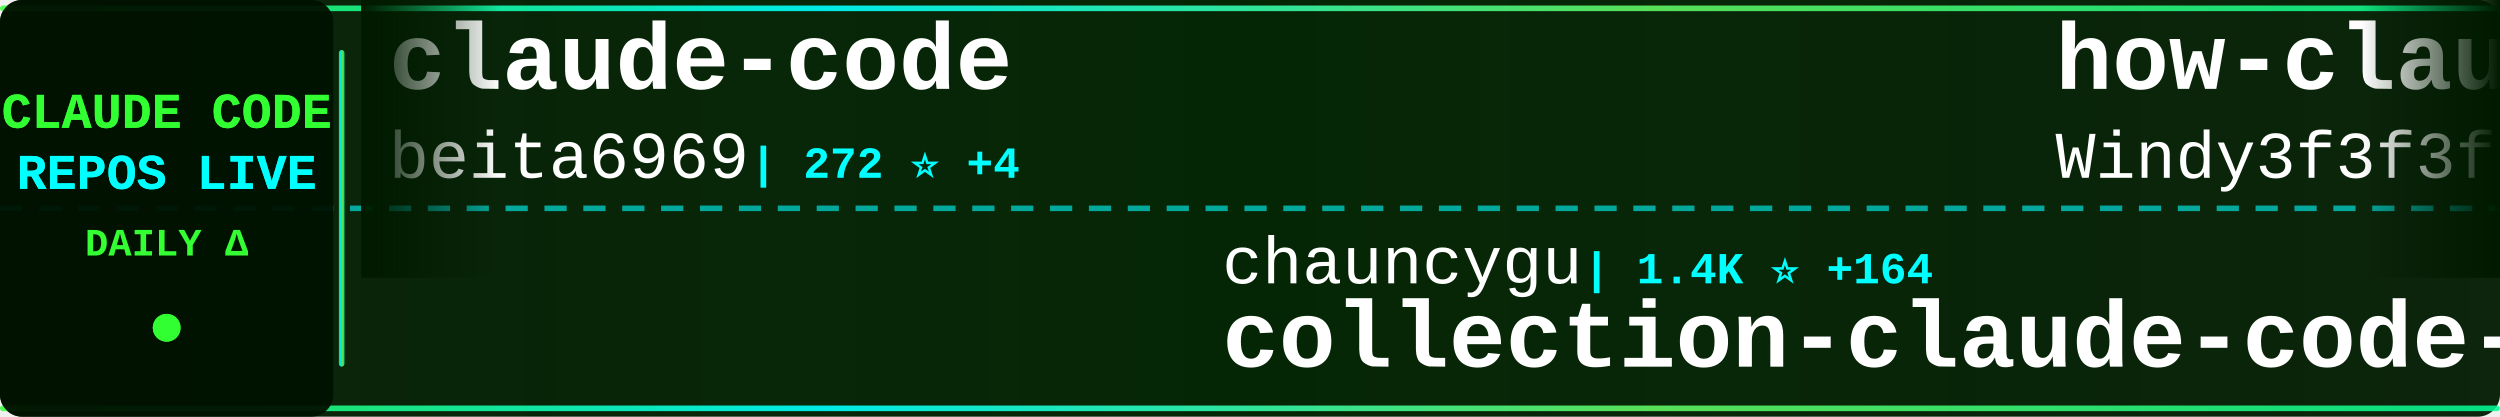
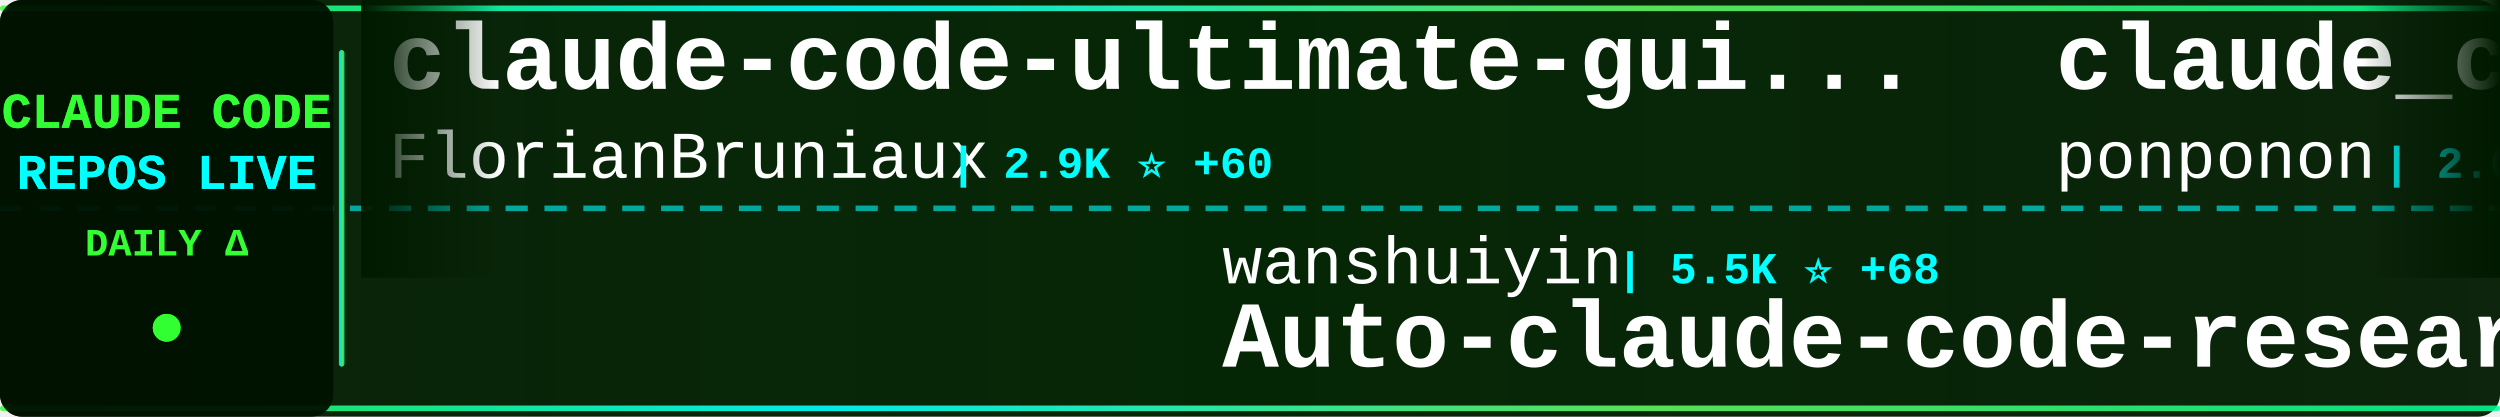
<svg xmlns="http://www.w3.org/2000/svg" width="900" height="150">
  <defs>
    <linearGradient id="tickerBg" x1="0%" y1="0%" x2="100%" y2="0%">
      <stop offset="0%" style="stop-color:#001a00;stop-opacity:0.95" />
      <stop offset="50%" style="stop-color:#002200;stop-opacity:0.98" />
      <stop offset="100%" style="stop-color:#001a00;stop-opacity:0.95" />
    </linearGradient>
    <linearGradient id="borderGrad" x1="0%" y1="0%" x2="100%" y2="0%">
      <stop offset="0%" style="stop-color:#33ff33;stop-opacity:0.85">
        <animate attributeName="stop-opacity" values="0.85;1;0.85" dur="2s" repeatCount="indefinite" />
      </stop>
      <stop offset="33%" style="stop-color:#00ffff;stop-opacity:0.9">
        <animate attributeName="stop-opacity" values="0.9;1;0.9" dur="2.2s" repeatCount="indefinite" />
      </stop>
      <stop offset="66%" style="stop-color:#66ff66;stop-opacity:0.85">
        <animate attributeName="stop-opacity" values="0.85;1;0.85" dur="1.8s" repeatCount="indefinite" />
      </stop>
      <stop offset="100%" style="stop-color:#00ff99;stop-opacity:0.85">
        <animate attributeName="stop-opacity" values="0.85;1;0.85" dur="2s" repeatCount="indefinite" />
      </stop>
    </linearGradient>
    <filter id="textGlow">
      <feGaussianBlur stdDeviation="0.1" result="coloredBlur" />
      <feMerge>
        <feMergeNode in="coloredBlur" />
        <feMergeNode in="SourceGraphic" />
      </feMerge>
    </filter>
    <filter id="metricGlow">
      <feGaussianBlur stdDeviation="0.2" result="coloredBlur" />
      <feMerge>
        <feMergeNode in="coloredBlur" />
        <feMergeNode in="SourceGraphic" />
      </feMerge>
    </filter>
    <linearGradient id="leftFade" x1="0%" y1="0%" x2="100%" y2="0%">
      <stop offset="0%" style="stop-color:#001a00;stop-opacity:1" />
      <stop offset="100%" style="stop-color:#001a00;stop-opacity:0" />
    </linearGradient>
    <linearGradient id="rightFade" x1="0%" y1="0%" x2="100%" y2="0%">
      <stop offset="0%" style="stop-color:#001a00;stop-opacity:0" />
      <stop offset="100%" style="stop-color:#001a00;stop-opacity:1" />
    </linearGradient>
  </defs>
  <rect width="900" height="150" fill="url(#tickerBg)" rx="8" />
  <rect x="0" y="2" width="900" height="2" fill="url(#borderGrad)" rx="1" />
  <rect x="0" y="146" width="900" height="2" fill="url(#borderGrad)" rx="1" />
  <line x1="0" y1="75" x2="900" y2="75" stroke="#00ffff" stroke-width="2" stroke-dasharray="8 6" opacity="0.6" />
  <rect x="0" y="0" width="120" height="150" fill="#001100" opacity="0.95" rx="8" />
  <text x="60" y="46" font-family="'Courier New', monospace" font-size="18" font-weight="bold" fill="#33ff33" text-anchor="middle" filter="url(#textGlow)">
    CLAUDE CODE
  </text>
  <text x="60" y="68" font-family="'Courier New', monospace" font-size="18" font-weight="bold" fill="#00ffff" text-anchor="middle" filter="url(#textGlow)">
    REPOS LIVE
  </text>
  <text x="60" y="92" font-family="'Courier New', monospace" font-size="14" font-weight="bold" fill="#33ff33" text-anchor="middle">
    DAILY Δ
  </text>
  <circle cx="60" cy="118" r="5" fill="#33ff33" filter="url(#metricGlow)">
    <animate attributeName="r" values="4;6;4" dur="1.5s" repeatCount="indefinite" />
    <animate attributeName="opacity" values="0.6;1;0.6" dur="1.5s" repeatCount="indefinite" />
  </circle>
  <rect x="122" y="18" width="2" height="114" fill="url(#borderGrad)" rx="1" />
  <clipPath id="tickerClip">
    <rect x="130" y="0" width="770" height="150" />
  </clipPath>
  <g clip-path="url(#tickerClip)">
    <g id="tickerItems">
      <animateTransform attributeName="transform" attributeType="XML" type="translate" from="0 0" to="-3000 0" dur="54s" repeatCount="indefinite" />
      <g transform="translate(0, 0)">
-         <text x="140" y="32" font-family="'Courier New', monospace" font-size="34" font-weight="bold" fill="#ffffff">claude-code</text>
-         <text x="140" y="64" font-family="'Courier New', monospace" font-size="24" font-weight="normal" fill="#ffffff" opacity="1.0">beita6969</text>
-         <text x="270" y="64" font-family="'Courier New', monospace" font-size="16" font-weight="bold" fill="#00ffff"> | 272 ⭐ +4</text>
+         <text x="140" y="32" font-family="'Courier New', monospace" font-size="34" font-weight="bold" fill="#ffffff">claude-code-ultimate-gui...</text>
+         <text x="140" y="64" font-family="'Courier New', monospace" font-size="24" font-weight="normal" fill="#ffffff" opacity="1.0">FlorianBruniaux</text>
+         <text x="342" y="64" font-family="'Courier New', monospace" font-size="16" font-weight="bold" fill="#00ffff"> | 2.9K ⭐ +60</text>
      </g>
      <g transform="translate(300, 0)">
-         <text x="140" y="102" font-family="'Courier New', monospace" font-size="24" font-weight="normal" fill="#ffffff" opacity="1.0">chauncygu</text>
-         <text x="270" y="102" font-family="'Courier New', monospace" font-size="16" font-weight="bold" fill="#00ffff"> | 1.4K ⭐ +164</text>
-         <text x="140" y="132" font-family="'Courier New', monospace" font-size="34" font-weight="bold" fill="#ffffff">collection-claude-code-s...</text>
+         <text x="140" y="102" font-family="'Courier New', monospace" font-size="24" font-weight="normal" fill="#ffffff" opacity="1.0">wanshuiyin</text>
+         <text x="282" y="102" font-family="'Courier New', monospace" font-size="16" font-weight="bold" fill="#00ffff"> | 5.5K ⭐ +68</text>
+         <text x="140" y="132" font-family="'Courier New', monospace" font-size="34" font-weight="bold" fill="#ffffff">Auto-claude-code-researc...</text>
      </g>
      <g transform="translate(600, 0)">
-         <text x="140" y="32" font-family="'Courier New', monospace" font-size="34" font-weight="bold" fill="#ffffff">how-claude-code-works</text>
-         <text x="140" y="64" font-family="'Courier New', monospace" font-size="24" font-weight="normal" fill="#ffffff" opacity="1.0">Windy3f3f3f3f</text>
-         <text x="318" y="64" font-family="'Courier New', monospace" font-size="16" font-weight="bold" fill="#00ffff"> | 1.4K ⭐ +99</text>
+         <text x="140" y="32" font-family="'Courier New', monospace" font-size="34" font-weight="bold" fill="#ffffff">claude_code_src</text>
+         <text x="140" y="64" font-family="'Courier New', monospace" font-size="24" font-weight="normal" fill="#ffffff" opacity="1.0">ponponon</text>
+         <text x="258" y="64" font-family="'Courier New', monospace" font-size="16" font-weight="bold" fill="#00ffff"> | 2.0K ⭐ +78</text>
      </g>
      <g transform="translate(900, 0)">
-         <text x="140" y="102" font-family="'Courier New', monospace" font-size="24" font-weight="normal" fill="#ffffff" opacity="1.0">Gitlawb</text>
-         <text x="246" y="102" font-family="'Courier New', monospace" font-size="16" font-weight="bold" fill="#00ffff"> | 13.2K ⭐ +4.2K</text>
-         <text x="140" y="132" font-family="'Courier New', monospace" font-size="34" font-weight="bold" fill="#ffffff">openclaude</text>
+         <text x="140" y="102" font-family="'Courier New', monospace" font-size="24" font-weight="normal" fill="#ffffff" opacity="1.0">mehmoodosman</text>
+         <text x="306" y="102" font-family="'Courier New', monospace" font-size="16" font-weight="bold" fill="#00ffff"> | 135 ⭐ +11</text>
+         <text x="140" y="132" font-family="'Courier New', monospace" font-size="34" font-weight="bold" fill="#ffffff">claude-code</text>
      </g>
      <g transform="translate(1200, 0)">
+         <text x="140" y="32" font-family="'Courier New', monospace" font-size="34" font-weight="bold" fill="#ffffff">agents</text>
+         <text x="140" y="64" font-family="'Courier New', monospace" font-size="24" font-weight="normal" fill="#ffffff" opacity="1.0">wshobson</text>
+         <text x="258" y="64" font-family="'Courier New', monospace" font-size="16" font-weight="bold" fill="#00ffff"> | 32.9K ⭐ +56</text>
+       </g>
+       <g transform="translate(1500, 0)">
+         <text x="140" y="102" font-family="'Courier New', monospace" font-size="24" font-weight="normal" fill="#ffffff" opacity="1.0">Windy3f3f3f3f</text>
+         <text x="318" y="102" font-family="'Courier New', monospace" font-size="16" font-weight="bold" fill="#00ffff"> | 1.4K ⭐ +86</text>
+         <text x="140" y="132" font-family="'Courier New', monospace" font-size="34" font-weight="bold" fill="#ffffff">how-claude-code-works</text>
+       </g>
+       <g transform="translate(1800, 0)">
+         <text x="140" y="32" font-family="'Courier New', monospace" font-size="34" font-weight="bold" fill="#ffffff">ClaudeCodeAgents</text>
+         <text x="140" y="64" font-family="'Courier New', monospace" font-size="24" font-weight="normal" fill="#ffffff" opacity="1.0">darcyegb</text>
+         <text x="258" y="64" font-family="'Courier New', monospace" font-size="16" font-weight="bold" fill="#00ffff"> | 642 ⭐ +1</text>
+       </g>
+       <g transform="translate(2100, 0)">
+         <text x="140" y="102" font-family="'Courier New', monospace" font-size="24" font-weight="normal" fill="#ffffff" opacity="1.0">Maciek-roboblog</text>
+         <text x="342" y="102" font-family="'Courier New', monospace" font-size="16" font-weight="bold" fill="#00ffff"> | 7.3K ⭐ +16</text>
+         <text x="140" y="132" font-family="'Courier New', monospace" font-size="34" font-weight="bold" fill="#ffffff">Claude-Code-Usage-Monito...</text>
+       </g>
+       <g transform="translate(2400, 0)">
+         <text x="140" y="32" font-family="'Courier New', monospace" font-size="34" font-weight="bold" fill="#ffffff">claude-code-sourcemap</text>
+         <text x="140" y="64" font-family="'Courier New', monospace" font-size="24" font-weight="normal" fill="#ffffff" opacity="1.0">ChinaSiro</text>
+         <text x="270" y="64" font-family="'Courier New', monospace" font-size="16" font-weight="bold" fill="#00ffff"> | 8.4K ⭐ +119</text>
+       </g>
+       <g transform="translate(2700, 0)">
+         <text x="140" y="102" font-family="'Courier New', monospace" font-size="24" font-weight="normal" fill="#ffffff" opacity="1.0">Cranot</text>
+         <text x="234" y="102" font-family="'Courier New', monospace" font-size="16" font-weight="bold" fill="#00ffff"> | 2.6K ⭐ +1</text>
+         <text x="140" y="132" font-family="'Courier New', monospace" font-size="34" font-weight="bold" fill="#ffffff">claude-code-guide</text>
+       </g>
+       <g transform="translate(3000, 0)">
+         <text x="140" y="32" font-family="'Courier New', monospace" font-size="34" font-weight="bold" fill="#ffffff">claude-code-ultimate-gui...</text>
+         <text x="140" y="64" font-family="'Courier New', monospace" font-size="24" font-weight="normal" fill="#ffffff" opacity="1.0">FlorianBruniaux</text>
+         <text x="342" y="64" font-family="'Courier New', monospace" font-size="16" font-weight="bold" fill="#00ffff"> | 2.9K ⭐ +60</text>
+       </g>
+       <g transform="translate(3300, 0)">
+         <text x="140" y="102" font-family="'Courier New', monospace" font-size="24" font-weight="normal" fill="#ffffff" opacity="1.0">wanshuiyin</text>
+         <text x="282" y="102" font-family="'Courier New', monospace" font-size="16" font-weight="bold" fill="#00ffff"> | 5.5K ⭐ +68</text>
+         <text x="140" y="132" font-family="'Courier New', monospace" font-size="34" font-weight="bold" fill="#ffffff">Auto-claude-code-researc...</text>
+       </g>
+       <g transform="translate(3600, 0)">
        <text x="140" y="32" font-family="'Courier New', monospace" font-size="34" font-weight="bold" fill="#ffffff">claude_code_src</text>
        <text x="140" y="64" font-family="'Courier New', monospace" font-size="24" font-weight="normal" fill="#ffffff" opacity="1.0">ponponon</text>
-         <text x="258" y="64" font-family="'Courier New', monospace" font-size="16" font-weight="bold" fill="#00ffff"> | 2.0K ⭐ +99</text>
-       </g>
-       <g transform="translate(1500, 0)">
-         <text x="140" y="102" font-family="'Courier New', monospace" font-size="24" font-weight="normal" fill="#ffffff" opacity="1.0">sickn33</text>
-         <text x="246" y="102" font-family="'Courier New', monospace" font-size="16" font-weight="bold" fill="#00ffff"> | 30.5K ⭐ +293</text>
-         <text x="140" y="132" font-family="'Courier New', monospace" font-size="34" font-weight="bold" fill="#ffffff">antigravity-awesome-skil...</text>
-       </g>
-       <g transform="translate(1800, 0)">
-         <text x="140" y="32" font-family="'Courier New', monospace" font-size="34" font-weight="bold" fill="#ffffff">claude-task-master</text>
-         <text x="140" y="64" font-family="'Courier New', monospace" font-size="24" font-weight="normal" fill="#ffffff" opacity="1.0">eyaltoledano</text>
-         <text x="306" y="64" font-family="'Courier New', monospace" font-size="16" font-weight="bold" fill="#00ffff"> | 26.4K ⭐ +15</text>
-       </g>
-       <g transform="translate(2100, 0)">
-         <text x="140" y="102" font-family="'Courier New', monospace" font-size="24" font-weight="normal" fill="#ffffff" opacity="1.0">anthropics</text>
-         <text x="282" y="102" font-family="'Courier New', monospace" font-size="16" font-weight="bold" fill="#00ffff"> | 6.9K ⭐ +18</text>
-         <text x="140" y="132" font-family="'Courier New', monospace" font-size="34" font-weight="bold" fill="#ffffff">claude-code-action</text>
-       </g>
-       <g transform="translate(2400, 0)">
-         <text x="140" y="32" font-family="'Courier New', monospace" font-size="34" font-weight="bold" fill="#ffffff">claude-code</text>
-         <text x="140" y="64" font-family="'Courier New', monospace" font-size="24" font-weight="normal" fill="#ffffff" opacity="1.0">VineeTagarwaL-code</text>
-         <text x="378" y="64" font-family="'Courier New', monospace" font-size="16" font-weight="bold" fill="#00ffff"> | 256 ⭐ +3</text>
-       </g>
-       <g transform="translate(2700, 0)">
-         <text x="140" y="102" font-family="'Courier New', monospace" font-size="24" font-weight="normal" fill="#ffffff" opacity="1.0">ChinaSiro</text>
-         <text x="270" y="102" font-family="'Courier New', monospace" font-size="16" font-weight="bold" fill="#00ffff"> | 8.3K ⭐ +133</text>
-         <text x="140" y="132" font-family="'Courier New', monospace" font-size="34" font-weight="bold" fill="#ffffff">claude-code-sourcemap</text>
-       </g>
-       <g transform="translate(3000, 0)">
-         <text x="140" y="32" font-family="'Courier New', monospace" font-size="34" font-weight="bold" fill="#ffffff">claude-code</text>
-         <text x="140" y="64" font-family="'Courier New', monospace" font-size="24" font-weight="normal" fill="#ffffff" opacity="1.0">beita6969</text>
-         <text x="270" y="64" font-family="'Courier New', monospace" font-size="16" font-weight="bold" fill="#00ffff"> | 272 ⭐ +4</text>
-       </g>
-       <g transform="translate(3300, 0)">
-         <text x="140" y="102" font-family="'Courier New', monospace" font-size="24" font-weight="normal" fill="#ffffff" opacity="1.0">chauncygu</text>
-         <text x="270" y="102" font-family="'Courier New', monospace" font-size="16" font-weight="bold" fill="#00ffff"> | 1.4K ⭐ +164</text>
-         <text x="140" y="132" font-family="'Courier New', monospace" font-size="34" font-weight="bold" fill="#ffffff">collection-claude-code-s...</text>
-       </g>
-       <g transform="translate(3600, 0)">
-         <text x="140" y="32" font-family="'Courier New', monospace" font-size="34" font-weight="bold" fill="#ffffff">how-claude-code-works</text>
-         <text x="140" y="64" font-family="'Courier New', monospace" font-size="24" font-weight="normal" fill="#ffffff" opacity="1.0">Windy3f3f3f3f</text>
-         <text x="318" y="64" font-family="'Courier New', monospace" font-size="16" font-weight="bold" fill="#00ffff"> | 1.4K ⭐ +99</text>
+         <text x="258" y="64" font-family="'Courier New', monospace" font-size="16" font-weight="bold" fill="#00ffff"> | 2.0K ⭐ +78</text>
      </g>
      <g transform="translate(3900, 0)">
-         <text x="140" y="102" font-family="'Courier New', monospace" font-size="24" font-weight="normal" fill="#ffffff" opacity="1.0">Gitlawb</text>
-         <text x="246" y="102" font-family="'Courier New', monospace" font-size="16" font-weight="bold" fill="#00ffff"> | 13.2K ⭐ +4.2K</text>
-         <text x="140" y="132" font-family="'Courier New', monospace" font-size="34" font-weight="bold" fill="#ffffff">openclaude</text>
+         <text x="140" y="102" font-family="'Courier New', monospace" font-size="24" font-weight="normal" fill="#ffffff" opacity="1.0">mehmoodosman</text>
+         <text x="306" y="102" font-family="'Courier New', monospace" font-size="16" font-weight="bold" fill="#00ffff"> | 135 ⭐ +11</text>
+         <text x="140" y="132" font-family="'Courier New', monospace" font-size="34" font-weight="bold" fill="#ffffff">claude-code</text>
      </g>
    </g>
  </g>
  <rect x="130" y="0" width="50" height="100" fill="url(#leftFade)" />
  <rect x="850" y="0" width="50" height="100" fill="url(#rightFade)" />
</svg>
